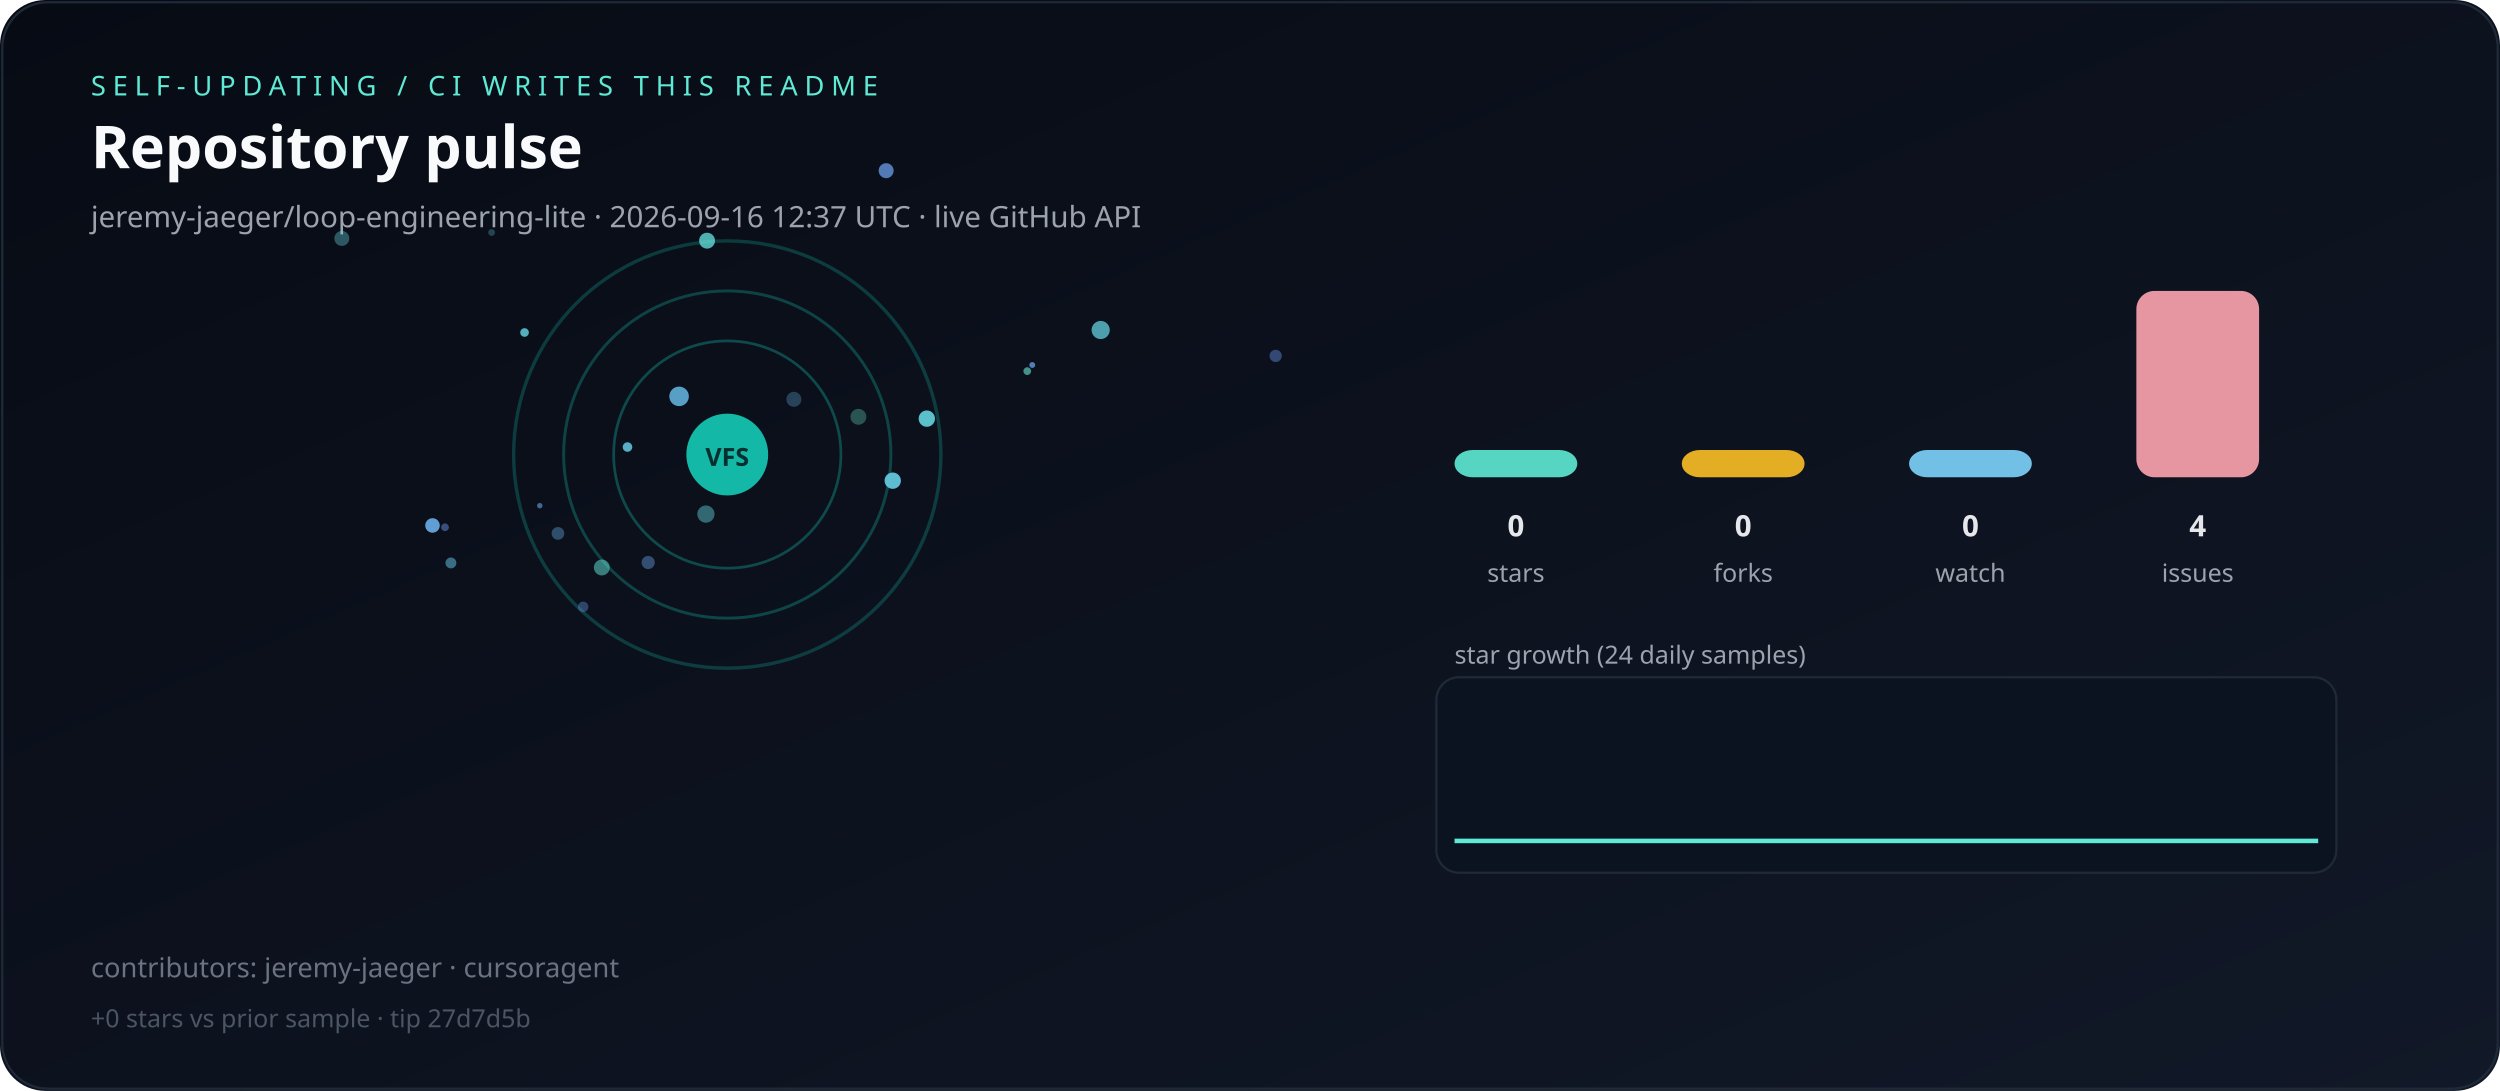
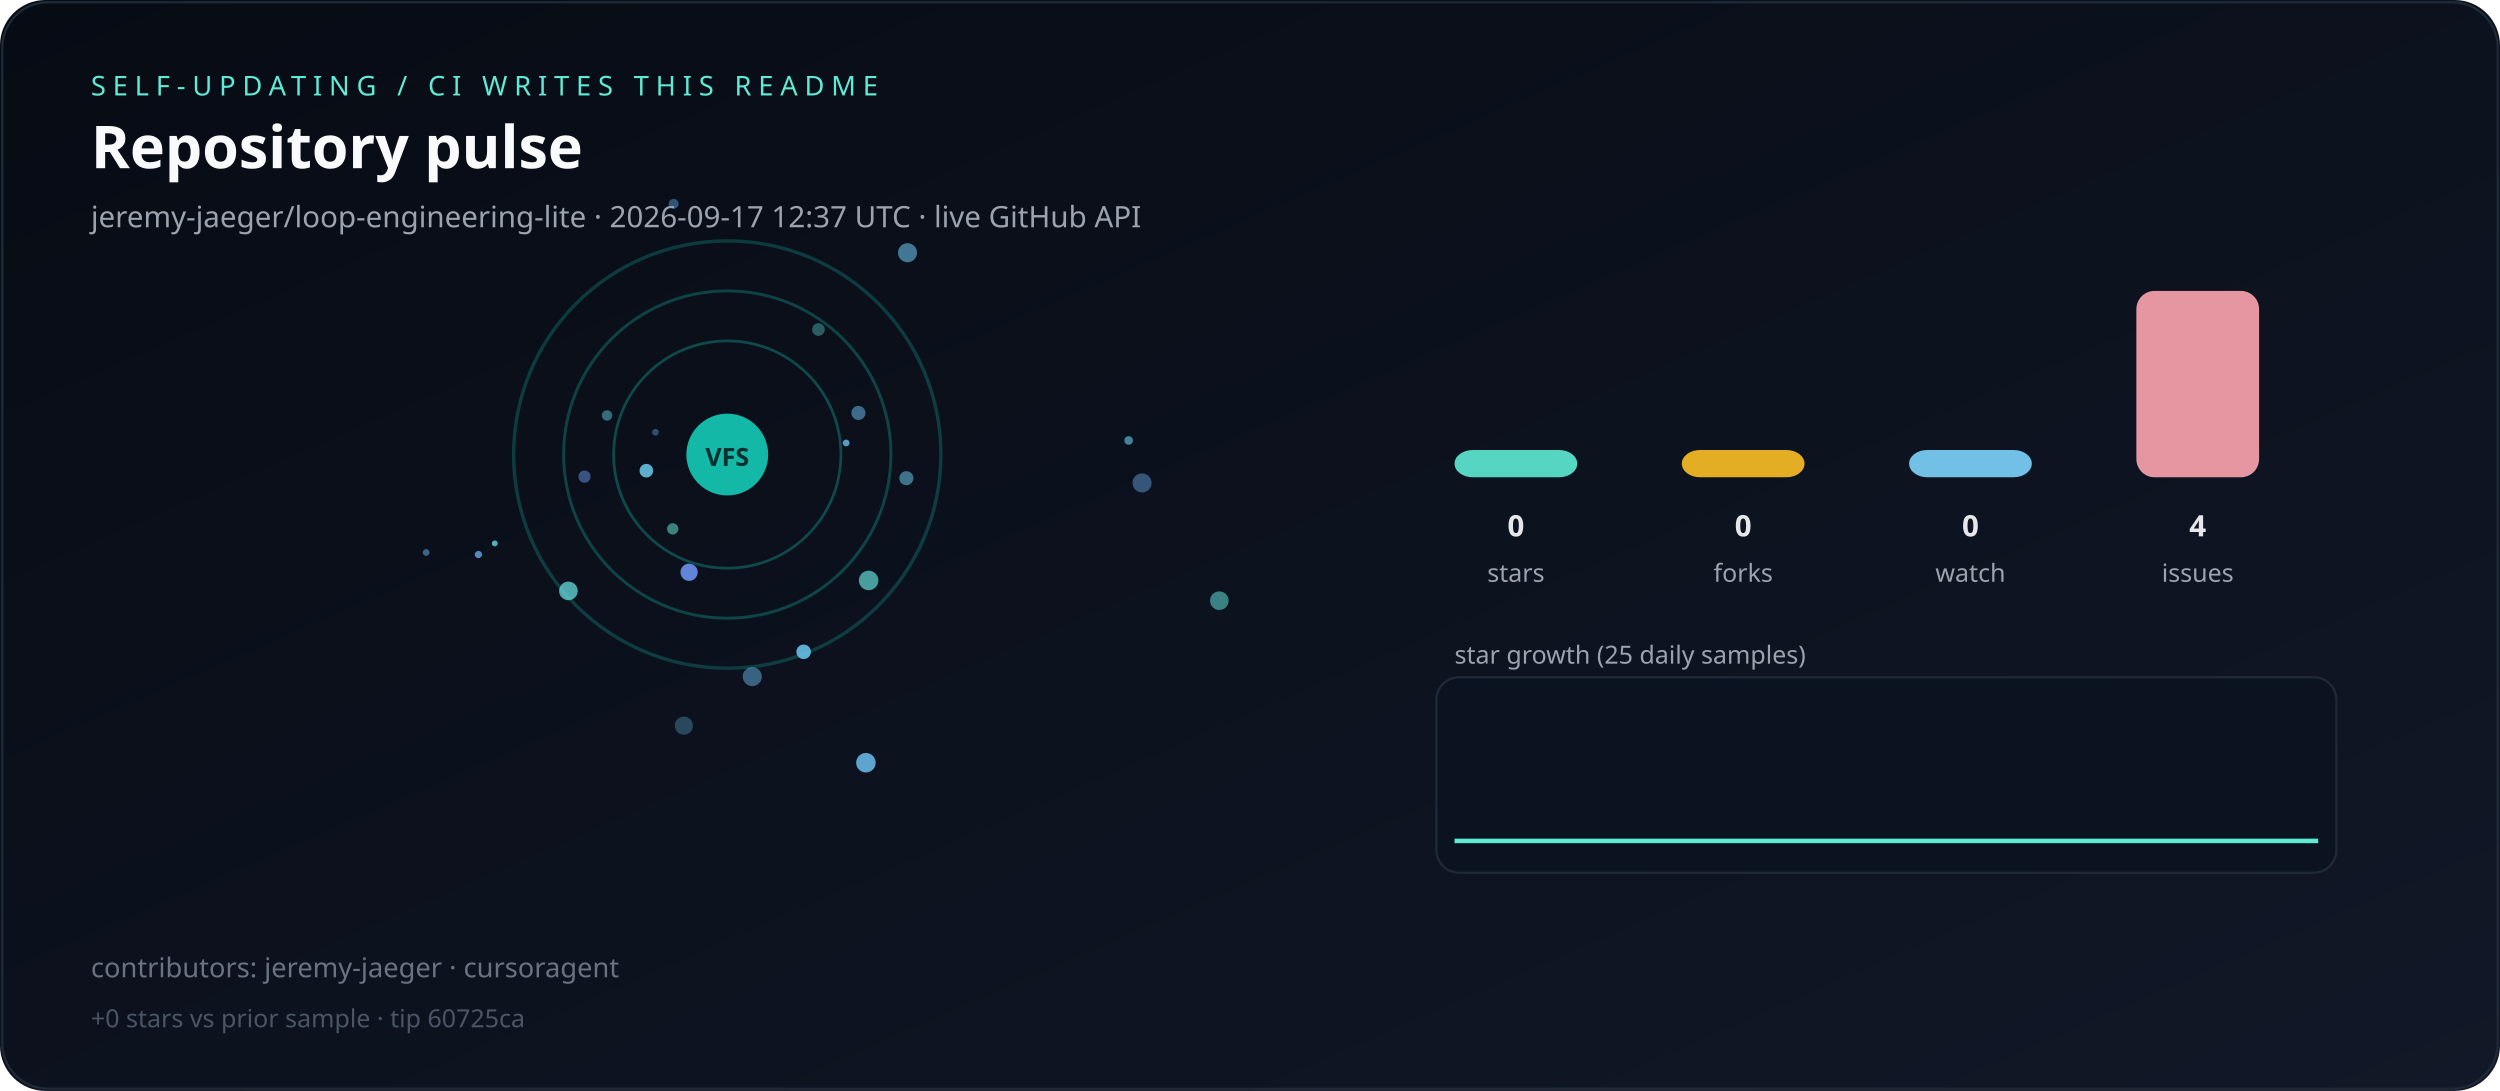
<svg xmlns="http://www.w3.org/2000/svg" viewBox="0 0 1100 480" role="img" aria-label="Live repository pulse">
  <defs>
    <linearGradient id="bg" x1="0" y1="0" x2="1" y2="1">
      <stop offset="0%" stop-color="#070b14" />
      <stop offset="100%" stop-color="#111827" />
    </linearGradient>
  </defs>
  <rect width="1100" height="480" rx="20" fill="url(#bg)" />
  <rect x="1" y="1" width="1098" height="478" rx="20" fill="none" stroke="#1f2937" />
  <text x="40" y="42" fill="#5eead4" font-family="ui-sans-serif,system-ui,sans-serif" font-size="12" letter-spacing="3">SELF-UPDATING / CI WRITES THIS README</text>
  <text x="40" y="74" fill="#f9fafb" font-family="ui-sans-serif,system-ui,sans-serif" font-size="26" font-weight="700">Repository pulse</text>
-   <text x="40" y="100" fill="#9ca3af" font-family="ui-sans-serif,system-ui,sans-serif" font-size="13">jeremy-jaeger/loop-engineering-lite · 2026-09-16 12:37 UTC · live GitHub API</text>
+   <text x="40" y="100" fill="#9ca3af" font-family="ui-sans-serif,system-ui,sans-serif" font-size="13">jeremy-jaeger/loop-engineering-lite · 2026-09-17 12:37 UTC · live GitHub API</text>
  <g>
    <circle cx="320" cy="200" r="50" fill="none" stroke="rgba(20,184,166,0.35)" stroke-width="1.2" />
    <circle cx="320" cy="200" r="72" fill="none" stroke="rgba(20,184,166,0.31)" stroke-width="1.3" />
    <circle cx="320" cy="200" r="94" fill="none" stroke="rgba(20,184,166,0.27)" stroke-width="1.5" />
  </g>
  <g>
-     <circle cx="264.8" cy="249.7" r="3.5" fill="hsla(175,70%,65%,0.51)" />
-     <circle cx="392.8" cy="211.5" r="3.6" fill="hsla(191,70%,65%,0.90)" />
-     <circle cx="245.5" cy="234.7" r="2.8" fill="hsla(205,70%,65%,0.39)" />
-     <circle cx="452.0" cy="163.3" r="1.7" fill="hsla(171,70%,65%,0.61)" />
-     <circle cx="561.3" cy="156.6" r="2.7" fill="hsla(219,70%,65%,0.44)" />
-     <circle cx="237.5" cy="222.5" r="1.2" fill="hsla(211,70%,65%,0.60)" />
-     <circle cx="198.4" cy="247.7" r="2.4" fill="hsla(196,70%,65%,0.52)" />
-     <circle cx="484.3" cy="145.2" r="4.0" fill="hsla(188,70%,65%,0.73)" />
-     <circle cx="349.3" cy="175.7" r="3.3" fill="hsla(203,70%,65%,0.31)" />
-     <circle cx="190.3" cy="231.2" r="3.2" fill="hsla(208,70%,65%,0.92)" />
-     <circle cx="311.1" cy="105.9" r="3.5" fill="hsla(177,70%,65%,0.76)" />
-     <circle cx="256.6" cy="267.0" r="2.3" fill="hsla(217,70%,65%,0.39)" />
-     <circle cx="216.3" cy="102.3" r="1.5" fill="hsla(187,70%,65%,0.28)" />
-     <circle cx="310.6" cy="226.2" r="3.8" fill="hsla(186,70%,65%,0.44)" />
-     <circle cx="407.8" cy="184.2" r="3.6" fill="hsla(186,70%,65%,0.88)" />
-     <circle cx="276.1" cy="196.7" r="2.1" fill="hsla(192,70%,65%,0.84)" />
-     <circle cx="454.2" cy="160.6" r="1.3" fill="hsla(215,70%,65%,0.78)" />
-     <circle cx="285.2" cy="247.5" r="2.9" fill="hsla(215,70%,65%,0.44)" />
-     <circle cx="230.8" cy="146.3" r="1.9" fill="hsla(185,70%,65%,0.79)" />
-     <circle cx="389.9" cy="75.1" r="3.3" fill="hsla(216,70%,65%,0.78)" />
-     <circle cx="195.8" cy="232.0" r="1.7" fill="hsla(219,70%,65%,0.49)" />
-     <circle cx="298.8" cy="174.4" r="4.3" fill="hsla(201,70%,65%,0.85)" />
-     <circle cx="377.7" cy="183.4" r="3.5" fill="hsla(166,70%,65%,0.32)" />
-     <circle cx="150.4" cy="104.9" r="3.3" fill="hsla(186,70%,65%,0.37)" />
+     <circle cx="296.4" cy="89.7" r="2.2" fill="hsla(209,70%,65%,0.45)" />
+     <circle cx="536.5" cy="264.3" r="4.1" fill="hsla(179,70%,65%,0.52)" />
+     <circle cx="284.4" cy="207.1" r="3.0" fill="hsla(197,70%,65%,0.89)" />
+     <circle cx="296.0" cy="232.7" r="2.5" fill="hsla(171,70%,65%,0.53)" />
+     <circle cx="496.6" cy="193.8" r="1.9" fill="hsla(196,70%,65%,0.63)" />
+     <circle cx="360.1" cy="145.0" r="2.8" fill="hsla(175,70%,65%,0.36)" />
+     <circle cx="502.5" cy="212.5" r="4.2" fill="hsla(209,70%,65%,0.46)" />
+     <circle cx="381.0" cy="335.6" r="4.3" fill="hsla(202,70%,65%,0.89)" />
+     <circle cx="288.4" cy="190.2" r="1.5" fill="hsla(210,70%,65%,0.41)" />
+     <circle cx="210.5" cy="244.0" r="1.6" fill="hsla(210,70%,65%,0.81)" />
+     <circle cx="187.5" cy="243.1" r="1.5" fill="hsla(205,70%,65%,0.53)" />
+     <circle cx="372.3" cy="194.9" r="1.5" fill="hsla(205,70%,65%,0.87)" />
+     <circle cx="303.2" cy="251.8" r="3.8" fill="hsla(222,70%,65%,0.93)" />
+     <circle cx="217.7" cy="239.1" r="1.3" fill="hsla(182,70%,65%,0.77)" />
+     <circle cx="331.0" cy="297.7" r="4.2" fill="hsla(203,70%,65%,0.50)" />
+     <circle cx="399.3" cy="111.2" r="4.2" fill="hsla(202,70%,65%,0.61)" />
+     <circle cx="250.1" cy="260.0" r="4.1" fill="hsla(182,70%,65%,0.73)" />
+     <circle cx="353.6" cy="286.8" r="3.2" fill="hsla(198,70%,65%,0.90)" />
+     <circle cx="398.8" cy="210.4" r="3.1" fill="hsla(195,70%,65%,0.55)" />
+     <circle cx="257.2" cy="209.7" r="2.7" fill="hsla(219,70%,65%,0.51)" />
+     <circle cx="267.1" cy="182.8" r="2.3" fill="hsla(190,70%,65%,0.48)" />
+     <circle cx="377.7" cy="181.7" r="3.1" fill="hsla(202,70%,65%,0.55)" />
+     <circle cx="300.9" cy="319.3" r="4.0" fill="hsla(201,70%,65%,0.32)" />
+     <circle cx="382.2" cy="255.4" r="4.3" fill="hsla(177,70%,65%,0.66)" />
  </g>
  <circle cx="320" cy="200" r="18" fill="#14b8a6" />
  <text x="320" y="205" text-anchor="middle" fill="#042f2e" font-family="ui-sans-serif,system-ui,sans-serif" font-size="11" font-weight="700">VFS</text>
  <rect x="640" y="198.0" width="54" height="12.0" rx="8" fill="#5eead4" opacity="0.9" />
  <text x="667" y="236" text-anchor="middle" fill="#e5e7eb" font-family="ui-sans-serif,system-ui,sans-serif" font-size="13" font-weight="700">0</text>
  <text x="667" y="256" text-anchor="middle" fill="#9ca3af" font-family="ui-sans-serif,system-ui,sans-serif" font-size="11">stars</text>
  <rect x="740" y="198.0" width="54" height="12.0" rx="8" fill="#fbbf24" opacity="0.9" />
  <text x="767" y="236" text-anchor="middle" fill="#e5e7eb" font-family="ui-sans-serif,system-ui,sans-serif" font-size="13" font-weight="700">0</text>
  <text x="767" y="256" text-anchor="middle" fill="#9ca3af" font-family="ui-sans-serif,system-ui,sans-serif" font-size="11">forks</text>
  <rect x="840" y="198.0" width="54" height="12.0" rx="8" fill="#7dd3fc" opacity="0.9" />
  <text x="867" y="236" text-anchor="middle" fill="#e5e7eb" font-family="ui-sans-serif,system-ui,sans-serif" font-size="13" font-weight="700">0</text>
  <text x="867" y="256" text-anchor="middle" fill="#9ca3af" font-family="ui-sans-serif,system-ui,sans-serif" font-size="11">watch</text>
  <rect x="940" y="128.0" width="54" height="82.0" rx="8" fill="#fda4af" opacity="0.9" />
  <text x="967" y="236" text-anchor="middle" fill="#e5e7eb" font-family="ui-sans-serif,system-ui,sans-serif" font-size="13" font-weight="700">4</text>
  <text x="967" y="256" text-anchor="middle" fill="#9ca3af" font-family="ui-sans-serif,system-ui,sans-serif" font-size="11">issues</text>
-   <text x="640" y="292" fill="#9ca3af" font-family="ui-sans-serif,system-ui,sans-serif" font-size="11">star growth (24 daily samples)</text>
+   <text x="640" y="292" fill="#9ca3af" font-family="ui-sans-serif,system-ui,sans-serif" font-size="11">star growth (25 daily samples)</text>
  <rect x="632" y="298" width="396" height="86" rx="10" fill="#0b1220" stroke="#1f2937" />
-   <polyline fill="none" stroke="#5eead4" stroke-width="2" points="640.0,370.0 656.5,370.0 673.0,370.0 689.6,370.0 706.1,370.0 722.6,370.0 739.1,370.0 755.7,370.0 772.2,370.0 788.7,370.0 805.2,370.0 821.7,370.0 838.3,370.0 854.8,370.0 871.3,370.0 887.8,370.0 904.3,370.0 920.9,370.0 937.4,370.0 953.9,370.0 970.4,370.0 987.0,370.0 1003.5,370.0 1020.0,370.0" />
+   <polyline fill="none" stroke="#5eead4" stroke-width="2" points="640.0,370.0 655.8,370.0 671.7,370.0 687.5,370.0 703.3,370.0 719.2,370.0 735.0,370.0 750.8,370.0 766.7,370.0 782.5,370.0 798.3,370.0 814.2,370.0 830.0,370.0 845.8,370.0 861.7,370.0 877.5,370.0 893.3,370.0 909.2,370.0 925.0,370.0 940.8,370.0 956.7,370.0 972.5,370.0 988.3,370.0 1004.2,370.0 1020.0,370.0" />
  <text x="40" y="430" fill="#6b7280" font-family="ui-sans-serif,system-ui,sans-serif" font-size="12">contributors: jeremy-jaeger · cursoragent</text>
-   <text x="40" y="452" fill="#4b5563" font-family="ui-sans-serif,system-ui,sans-serif" font-size="11">+0 stars vs prior sample · tip 27d7d5b</text>
+   <text x="40" y="452" fill="#4b5563" font-family="ui-sans-serif,system-ui,sans-serif" font-size="11">+0 stars vs prior sample · tip 60725ca</text>
</svg>
